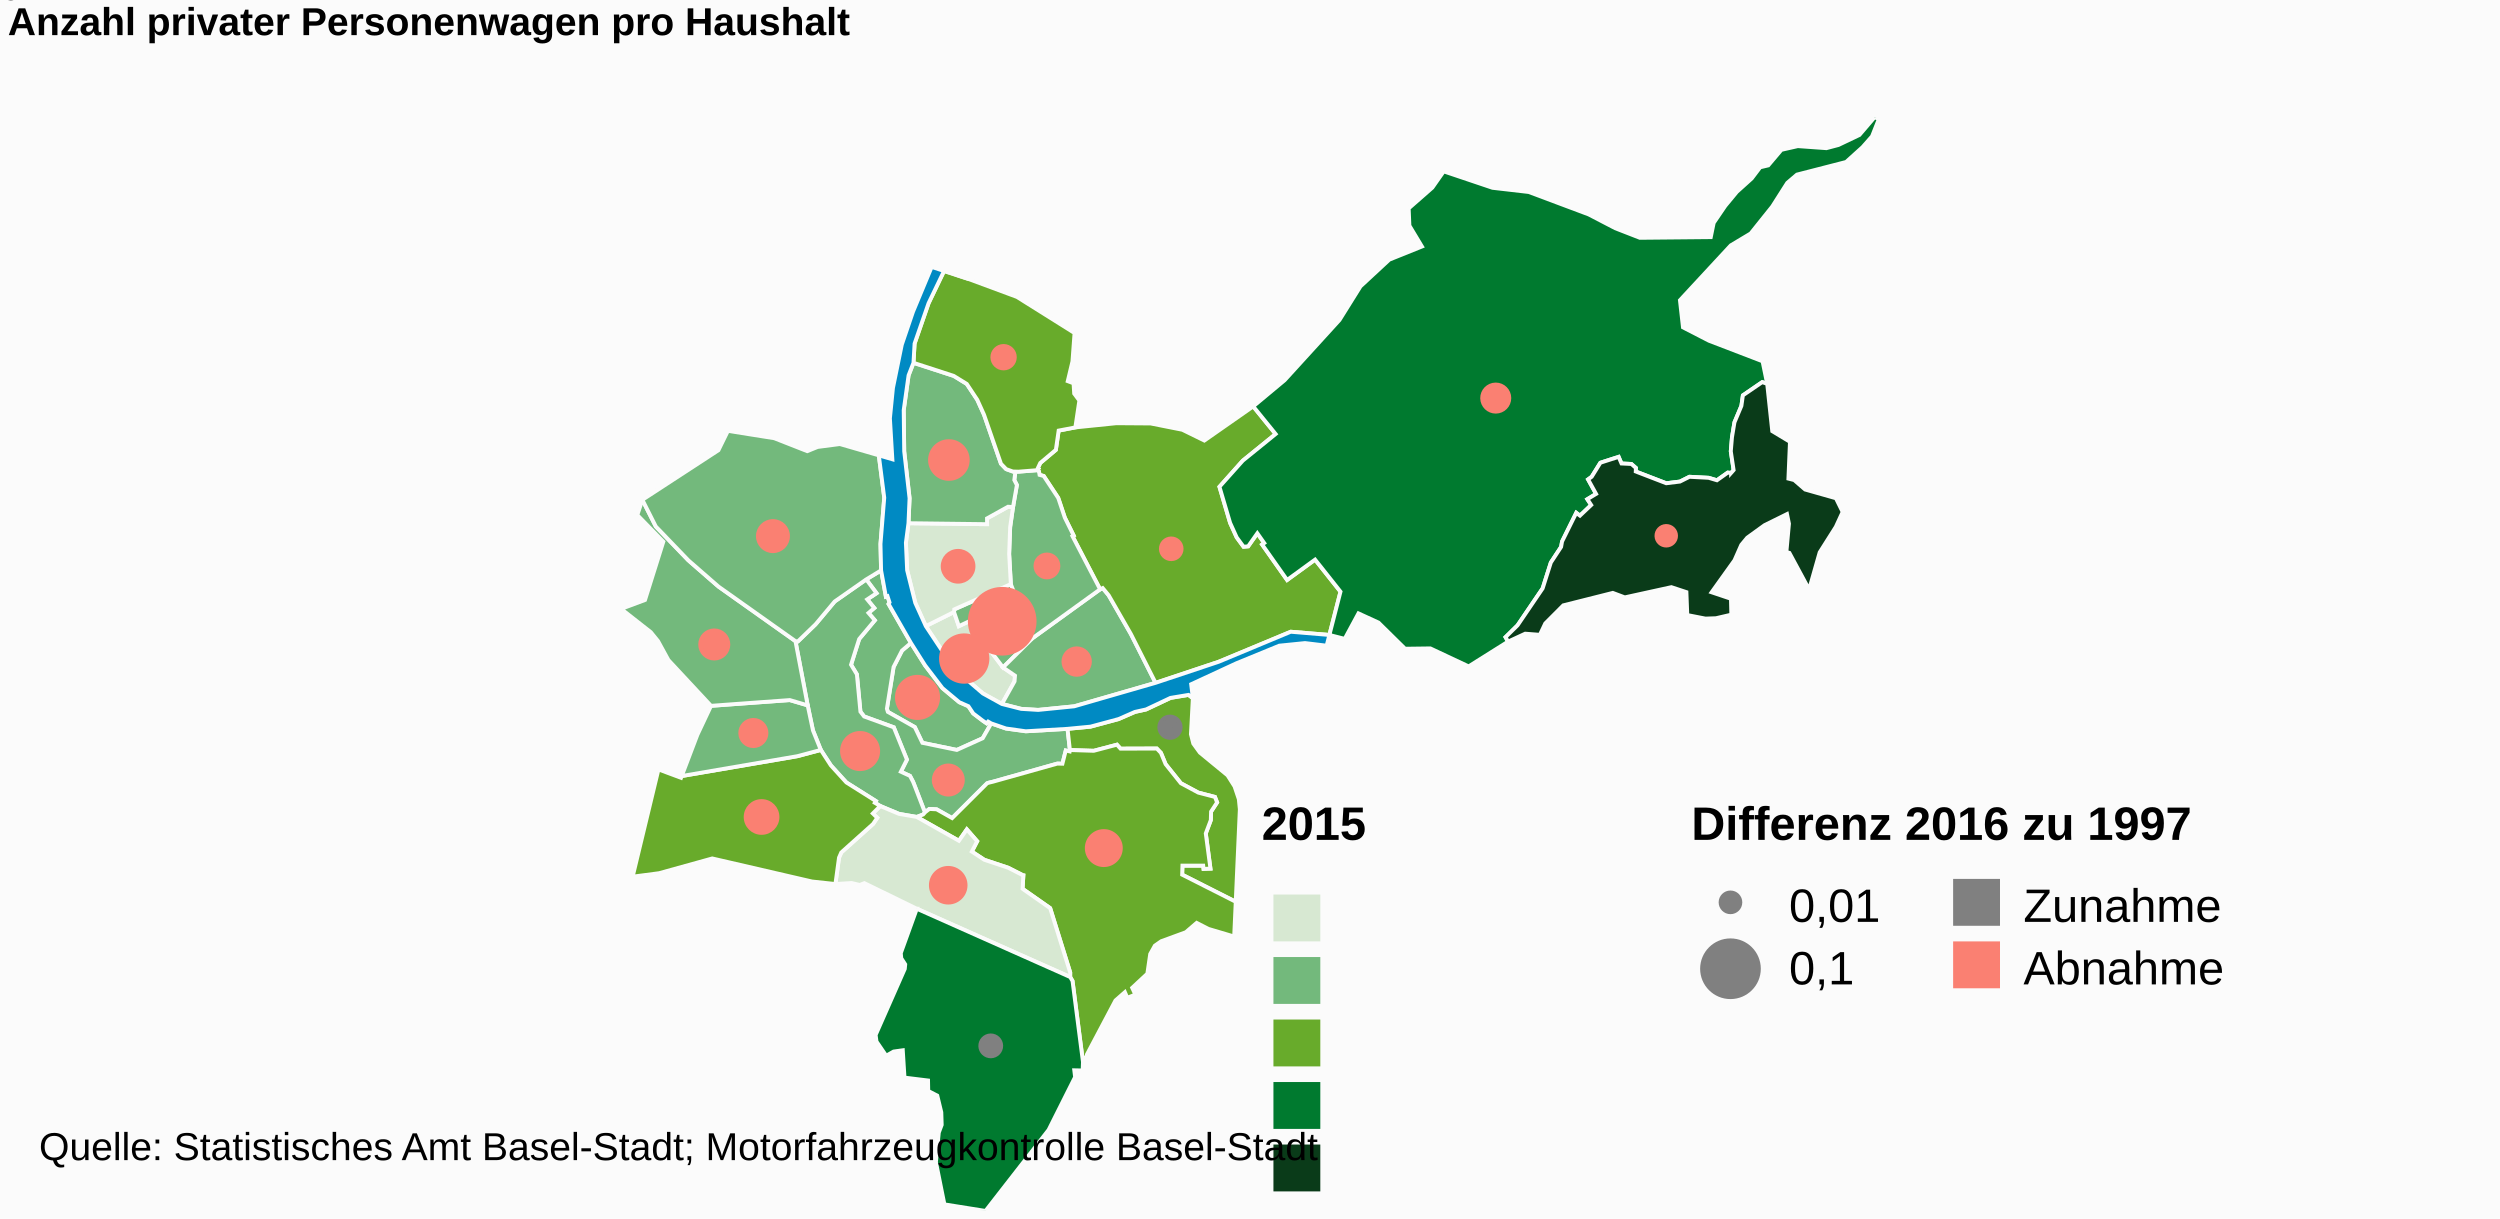
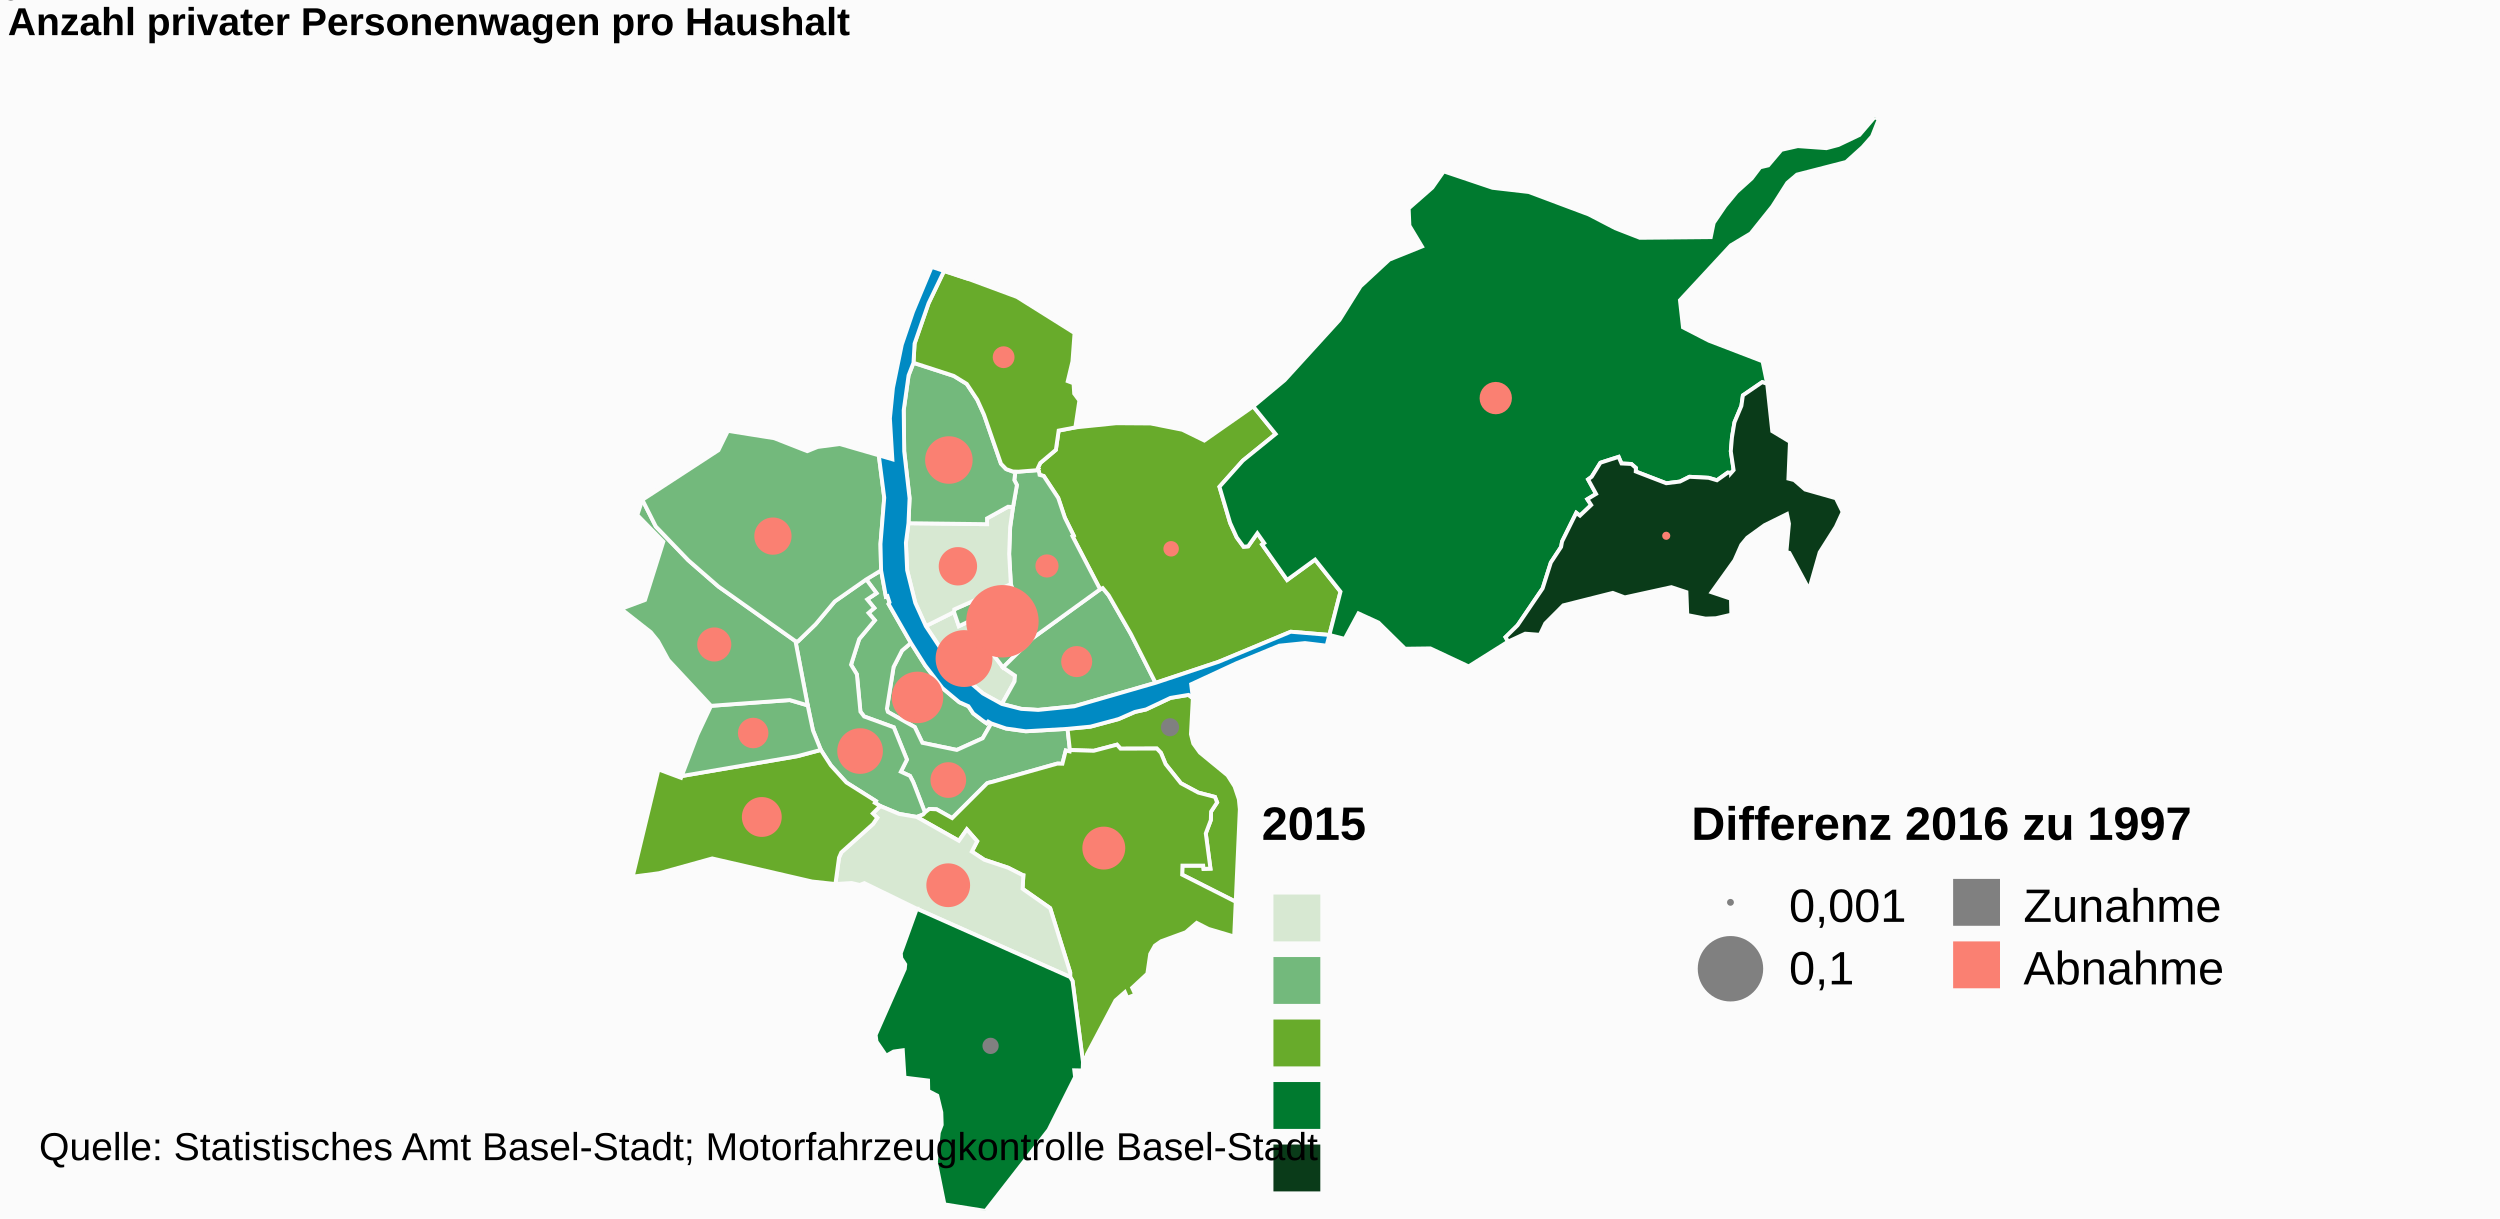
<svg xmlns="http://www.w3.org/2000/svg" class="highcharts-root" viewBox="0 0 640 312" font-family="Arial" font-size="12">
  <defs>
    <clipPath id="a">
      <path fill="none" d="M0 0h636v280H0z" />
    </clipPath>
  </defs>
  <rect fill="#fbfbfb" class="highcharts-background" width="640" height="312" rx="0" ry="0" />
  <path fill="none" class="highcharts-plot-background" d="M2 30h636v280H2z" />
  <text color="#000" cursor="default" font-size="10">
        0
    </text>
  <text color="#000" cursor="default" font-size="10">
        1
    </text>
  <text color="#000" cursor="default" font-size="10">
        1
    </text>
  <text color="#000" cursor="default" font-size="10">
        2
    </text>
  <path fill="none" class="highcharts-plot-border" d="M2 30h636v280H2z" />
  <g class="highcharts-series-group">
    <g class="highcharts-series highcharts-series-0 highcharts-map-series highcharts-color-0 highcharts-tracker" transform="translate(2 30)" clip-path="url(#a)">
      <path fill="#73B97C" d="M251.753 155.193l-.796-.469-.401.432-.944-.645-2.466-1.87-1.234-1.852-2.322-1.018-4.307-3.597-4.45-5.825-3.635-5.754-2.284 1.95-2.16 4.208-1.707 10.679.246.815 6.897 3.89 1.94 4.027 8.813 1.82 6.628-2.989 2.182-3.802z" class="highcharts-point" stroke="#fbfbfb" vector-effect="non-scaling-stroke" />
      <path fill="#73B97C" d="M219.757 118.33l2.63 3.529-2.383 1.583 1.814 2.208-1.48 1.264 1.618 1.884-4.006 4.786-2.085 6.586 1.496 2.466.908 9.555.944 1.225 7.597 2.777 3.36 8.275-1.55 3.092 2.34 1.073.796 1.521.149.373.485 1.239 2.399 6.231.115-.127 1.017-.778 1.847.094 3.984 2.25 8.944-8.91.359-.128.393-.103.736-.175 16.457-4.628.102-.01 1.237.032.855-3.387.996.233.062-.349-.601-5.428-10.703.621-5.05-.708-3.786-1.303-2.182 3.802-6.628 2.99-8.813-1.82-1.94-4.027-6.897-3.891-.246-.815 1.708-10.679 2.159-4.208 2.284-1.95-5.723-9.979.241-.397-.52-1.61-.406.131-1.231-6.725-3.802 2.314z" class="highcharts-point" stroke="#fbfbfb" vector-effect="non-scaling-stroke" />
      <path fill="#73B97C" d="M219.757 118.33l2.63 3.529-2.383 1.583 1.814 2.208-1.48 1.264 1.618 1.884-4.006 4.786-2.085 6.586 1.496 2.466.908 9.555.944 1.225 7.597 2.777 3.36 8.275-1.55 3.092 2.34 1.073.796 1.521.149.373.485 1.239 2.399 6.231-.467.515-1.636.63-.025-.01-4.507-.78-4.815-2.01-1.381-.828.268-.437-7.556-4.764-3.974-4.369-2.567-3.961-2.011-4.991-1.352-6.423-3.13-16.435.633.058 4.52-4.372 4.893-5.846 8.075-5.645z" class="highcharts-point" stroke="#fbfbfb" vector-effect="non-scaling-stroke" />
      <path fill="#68AB2B" d="M303.367 148.745l-.488 9.211.602 2.387 1.684 2.326 7.092 5.828 1.793 2.831 1.087 3.25.261 2.59-1.05 23.689-13.715-6.94.07-2.317 5.317.003.092.83 1.763-.07-1.197-9.003 1.293-3.42.063-2.169 1.54-2.352-.55-1.404-4.255-1.101-4.464-2.4-3.91-4.887-1.202-2.9-1.059-1.1-9.282.033-.917-1.02-5.934 1.566-6.108-.195-.601-5.428 5.875-.564 7.186-1.94 4.181-1.828 2.857-.634 6.25-2.956 4.618-.77 1.108.854z" class="highcharts-point" stroke="#fbfbfb" vector-effect="non-scaling-stroke" />
      <path fill="#68AB2B" d="M232.711 179.15l10.77 6.09 2.028-2.914 2.648 3.031-1.37 2.65 3.195 2.096 6.134 2.054 3.643 1.852.026.03.008.01.05.014.135.022-.2 3.452 7.063 4.952 5.133 16.486-.01 1.147.602 1.014 2.671 20.725.154-1.1.906-.127-.058-.665 7.328-13.86 2.404-2.11.614 1.427 2.071-.8-.818-1.756 3.883-3.609.733-5.038 1.193-2.134 1.63-1.138 6.292-2.306 2.78-2.39 3.006 1.543 6.592 1.957.402-8.898-13.716-6.94.07-2.317 5.317.003.092.83 1.763-.07-1.197-9.003 1.293-3.42.063-2.169 1.54-2.352-.55-1.404-4.255-1.101-4.464-2.4-3.91-4.887-1.202-2.9-1.059-1.1-9.282.033-.917-1.02-5.934 1.566-6.108-.195-.062.35-.996-.234-.855 3.387-1.237-.031-.102.01-16.457 4.627-.736.175-.393.103-.36.128-8.943 8.91-3.984-2.25-1.847-.094-1.017.778-.115.127-.467.515-1.636.63.025.008z" class="highcharts-point" stroke="#fbfbfb" vector-effect="non-scaling-stroke" />
      <path fill="#D7E8D2" d="M232.661 179.132l.05.018 10.77 6.09 2.028-2.914 2.648 3.031-1.37 2.65 3.195 2.096 6.134 2.054 3.643 1.852.026.03.008.01.05.014.135.022-.2 3.452 7.063 4.952 5.133 16.486-.01 1.147-39.257-17.481-13.432-6.558-1.177.468-2.081-.497-4.152.258.922-6.756.588-1.337 8.128-7.284 1.079-1.576-1.14-1.111 1.897-1.906 4.815 2.01 4.507.78z" class="highcharts-point" stroke="#fbfbfb" vector-effect="non-scaling-stroke" />
      <path fill="#007A2F" d="M232.707 202.641l39.256 17.481.603 1.014 2.671 20.725-.075 2.183-2.146-.047.208 1.734-6.777 13.514L250.288 280l-10.516-1.682-2.177-10.832.734-7.54.745-1.987-.1-3.207-1.03-4.273-2.312-1.195-.053-2.677-6.027-.741-.44-7.008-2.348.338-1.896 1.07-2.489-3.642-.216-1.674 7.459-16.909.113-1.162-1.017-1.58-.12-1.285 4.11-11.373z" class="highcharts-point" stroke="#fbfbfb" vector-effect="non-scaling-stroke" />
      <path fill="#68AB2B" d="M221.441 178.248l1.14 1.11-1.078 1.577-8.128 7.284-.588 1.337-.922 6.756-5.982-.645-25.546-5.904-13.606 3.774-6.775.891 6.611-27.456 5.777 2.15.173-.458 29.622-5.083 5.99-1.598 2.567 3.961 3.974 4.37 7.556 4.763-.268.437 1.38.828-1.897 1.906z" class="highcharts-point" stroke="#fbfbfb" vector-effect="non-scaling-stroke" />
      <path fill="#73B97C" d="M183.162 150.459l-3.134.231-3.509 7.449-4.002 10.525 29.622-5.083 5.99-1.598-2.011-4.991-1.352-6.423-4.578-1.351-14.17 1.03-2.856.21z" class="highcharts-point" stroke="#fbfbfb" vector-effect="non-scaling-stroke" />
      <path fill="#73B97C" d="M183.162 150.459l-3.134.231-10.913-11.72-2.672-4.88-1.84-2.261-7.59-5.95 6.108-2.282 4.693-14.928-6.662-6.828 1.296-3.89 3.445 6.835 8.338 8.667 7.714 6.718 19.69 13.963 3.131 16.435-4.578-1.351-14.17 1.03-2.856.21z" class="highcharts-point" stroke="#fbfbfb" vector-effect="non-scaling-stroke" />
      <path fill="#73B97C" d="M219.757 118.33l-8.075 5.644-4.893 5.846-4.52 4.372-.633-.058-19.69-13.963-7.715-6.718-8.338-8.667-3.445-6.835 19.466-12.687 2.43-4.965 11.874 1.887 8.435 3.314 2.66-1.08 5.687-.744 9.975 2.89 1.392 10.853-.963 11.847.155 6.749-3.802 2.314z" class="highcharts-point" stroke="#fbfbfb" vector-effect="non-scaling-stroke" />
      <path fill="#D7E8D2" d="M254.492 150.221l3.234-5.783.116-1.467-3.07-2.103-5.023-6.638-2.838-5.553-3.449 1.617-1.232-3.623-7.227 3.61 7.22 10.9 7.389 6.341 4.88 2.699z" class="highcharts-point" stroke="#fbfbfb" vector-effect="non-scaling-stroke" />
      <path fill="#73B97C" d="M254.772 140.868l-5.023-6.638-2.838-5.553-3.449 1.617-1.232-3.623.062-.671 14.482-6.46 2.669 6.8 1.053 2.502 1.902 4.479-7.626 7.547z" class="highcharts-point" stroke="#fbfbfb" vector-effect="non-scaling-stroke" />
      <path fill="#73B97C" d="M254.772 140.868l7.626-7.547 17.228-12.457.662-.32 1.53 1.842 5.677 9.897 6.33 12.522-20.815 6.011-9.236.924-4.359-.27-4.923-1.249 3.234-5.783.116-1.467-3.07-2.103z" class="highcharts-point" stroke="#fbfbfb" vector-effect="non-scaling-stroke" />
      <path fill="#68AB2B" d="M264.034 91.045l.095.526 1.061.285 3.72 5.63 1.687 5.04 2.266 4.582-.303.165 7.066 13.591.662-.32 1.53 1.842 5.677 9.897 6.33 12.522 16.132-5.381 18.474-7.697 9.893.823 2.844-11.084-6.507-8.207-7.162 5.213-5.929-8.415-.461-.654.534-.377-1.766-2.506-2.35 3.338-1.17.108-1.766-2.405-1.68-3.7-1.285-4.352-1.444-4.891 5.98-6.694 8.401-6.816-5.739-7.073-12.512 8.745-5.629-2.759-8.12-1.613-8.787-.065-10.49 1.073-4.27.813-.718 4.933-3.997 3.364-.637 1.363.37 1.156z" class="highcharts-point" stroke="#fbfbfb" vector-effect="non-scaling-stroke" />
      <path fill="#73B97C" d="M264.034 91.045l.095.526 1.061.285 3.72 5.63 1.687 5.04 2.266 4.582-.303.165 7.066 13.591-17.228 12.457-1.902-4.48-1.053-2.5-2.67-6.8-.43-7.731.258-6.897.732-5.112.991-5.626-.662-1.286.28-2.164.77.024 5.098-.404.224.7z" class="highcharts-point" stroke="#fbfbfb" vector-effect="non-scaling-stroke" />
      <path fill="#D7E8D2" d="M257.333 99.801l-.732 5.112-.257 6.897.43 7.73-14.482 6.46-.062.67-7.227 3.611-2.693-5.942-2.086-8.358-.316-7.035.661-5.004 20.121.248-.014-1.482 5.384-2.987 1.273.08z" class="highcharts-point" stroke="#fbfbfb" vector-effect="non-scaling-stroke" />
      <path fill="#73B97C" d="M257.333 99.801l-1.273-.08-5.384 2.987.014 1.482-20.12-.248.277-6.387-1.37-12.008-.13-10.547 1.248-8.906 1.252-3.215 10.31 3.352 3.332 2.046 2.696 4.064 1.72 3.807 4.35 12.571 1.314 1.369 1.71.616.663.02-.28 2.165.662 1.286-.991 5.626z" class="highcharts-point" stroke="#fbfbfb" vector-effect="non-scaling-stroke" />
      <path fill="#68AB2B" d="M257.278 90.704l-1.709-.616-1.314-1.369-4.35-12.571-1.72-3.807-2.696-4.064-3.333-2.046-10.31-3.352.285-4.92 3.578-10.326 3.968-8.261 6.395 2.098 12.276 4.55 14.735 9.242-.532 7.259-1.207 5.055 1.484.554.163 2.625 1.325 1.781-1.03 6.88-4.27.813-.718 4.933-3.997 3.364-.637 1.363.146.456-5.099.404-.769-.024-.664-.021z" class="highcharts-point" stroke="#fbfbfb" vector-effect="non-scaling-stroke" />
      <path fill="#007A2F" d="M321.109 109.403l.534-.377-1.766-2.506-2.35 3.338-1.17.108-1.766-2.405-1.68-3.7-1.285-4.352-1.444-4.891 5.98-6.694 8.401-6.816-5.739-7.073 8.035-6.691 14.048-15.415 5.384-8.62 7.378-6.84 8.35-3.364-3.216-5.354-.181-4.397 6.057-5.316 2.917-4.168 12.485 4.207 9.284 1.074 15.358 5.753 6.795 3.53 6.283 2.446 18.158-.178.747-3.64 2.961-4.352 2.957-3.577 3.818-3.446 2.17-2.86 2.066-.489 3.364-3.98 4.189-.951 7.33.525 3.076-.814 5.372-2.563L477.903 0l1.083.485-1.736 4.4-2.45 2.786-4.204 3.796-12.58 3.235-2.474 2.111-3.84 6.04-5.533 6.911-5.087 3.045-13.016 14.047.778 6.95 6.65 3.422 13.72 5.264 1.186 5.78-1.265-.448-4.953 3.385-.382 2.688-1.782 4.238-.633 3.82-.3 3.58.722 4.81-.643.724-.337-.03-.525-.048-2.764 1.961-2.127-.633-4.91-.26-2.435 1.224-3.507.432-7.808-3.009.036-.916-1.164-1.015-2.522-.12-.73-1.698-4.672 1.505-2.225 3.593-.922.674 2.044 3.71-2.234 1.354.982 1.494-2.878 2.721-.941-.722-3.637 7.343-.246 1.382-2.625 3.997-2.1 6.62-6.422 9.458-3.075 3.026.65 1.139-10.1 6.346-9.806-4.607-6.465.086-6.803-6.699-5.13-2.353-3.523 6.522-3.919-.996 2.844-11.084-6.507-8.207-7.162 5.213-5.929-8.415-.461-.654z" class="highcharts-point" stroke="#fbfbfb" vector-effect="non-scaling-stroke" />
      <path fill="#0A3B19" d="M441.164 91.07l.643-.724-.721-4.81.3-3.582.632-3.82 1.782-4.237.382-2.688 4.953-3.385 1.265.448 1.296 12.11 4.533 2.721-.394 9.422 1.473.372 2.783 2.416 7.906 2.243 1.726 3.51-1.755 3.81-4.128 6.525-2.705 9.504-5.047-9.368-.772-.237.658-7.237-.504-2.459-5.732 2.829-4.44 3.206-1.525 1.848-1.747 3.96-5.854 8.177 4.952 1.661.097 4.067-3.94.916-2.69.093-4.648-.908-.223-5.87-3.851-1.27-11.925 2.617-3.068-1.151-12.677 3.19-4.61 4.628-1.384 2.917-3.753-.293-4.382 2.03-.65-1.14 3.075-3.025 6.423-9.459 2.1-6.619 2.624-3.997.246-1.382 3.637-7.343.941.722 2.878-2.72-.982-1.495 2.234-1.353-2.044-3.71.922-.675 2.225-3.593 4.672-1.505.73 1.699 2.522.12 1.164 1.014-.036.916 7.808 3.009 3.507-.432 2.436-1.223 4.91.26 2.126.632 2.764-1.961.525.048.337.03z" class="highcharts-point" stroke="#fbfbfb" vector-effect="non-scaling-stroke" />
    </g>
    <g class="highcharts-series highcharts-series-2 highcharts-map-series highcharts-color-undefined highcharts-tracker" transform="translate(2 30)" clip-path="url(#a)">
      <path fill="#008AC3" d="M254.492 150.221l4.923 1.25 4.359.269 9.236-.924 20.816-6.011 16.131-5.381 18.474-7.697 9.893.823-.704 2.746-5.538-.67-6.588.666-11.001 4.517-11.556 5.354.43 3.582-1.108-.854-4.618.77-6.25 2.956-2.857.634-4.18 1.829-7.187 1.94-5.875.563-10.703.621-5.05-.708-3.786-1.303-.796-.469-.401.432-.944-.645-2.466-1.87-1.234-1.852-2.322-1.018-4.307-3.597-4.45-5.825-3.635-5.754-5.723-9.979.241-.397-.52-1.61-.406.131-1.231-6.725-.155-6.75.963-11.846-1.392-10.853 3.47 1.014-.628-10.476.779-7.79 2.263-11.073 2.867-8.43 4.784-11.479 9.562 3.138-6.395-2.098-3.968 8.261-3.578 10.326-.284 4.92-1.252 3.215L229.347 75l.13 10.547 1.37 12.008-.278 6.387-.66 5.004.315 7.035 2.086 8.358 2.693 5.942 7.22 10.9 7.389 6.341 4.88 2.699z" class="highcharts-point" stroke="#fbfbfb" vector-effect="non-scaling-stroke" />
    </g>
    <g class="highcharts-series highcharts-series-3 highcharts-mappie-series highcharts-color-undefined highcharts-tracker">
-       <path fill="salmon" d="M234.914 173.265a5.274 5.274 0 1 1-.057 0l.058 5.274z" class="highcharts-point highcharts-color-0" stroke="salmon" stroke-linejoin="round" />
+       <path fill="salmon" d="M234.914 172.446a6.093 6.093 0 1 1-.061 0l.062 6.093z" class="highcharts-point highcharts-color-0" stroke="salmon" stroke-linejoin="round" />
    </g>
    <g class="highcharts-series highcharts-series-4 highcharts-mappie-series highcharts-color-undefined highcharts-tracker">
-       <path fill="salmon" d="M242.789 195.968a3.723 3.723 0 1 1-.047 0l.048 3.723z" class="highcharts-point highcharts-color-0" stroke="salmon" stroke-linejoin="round" />
+       <path fill="salmon" d="M242.789 195.624a4.067 4.067 0 1 1-.044 0l.045 4.067z" class="highcharts-point highcharts-color-0" stroke="salmon" stroke-linejoin="round" />
    </g>
    <g class="highcharts-series highcharts-series-5 highcharts-mappie-series highcharts-color-undefined highcharts-tracker">
-       <path fill="salmon" d="M220.211 187.643a4.626 4.626 0 1 1-.061 0l.062 4.626z" class="highcharts-point highcharts-color-0" stroke="salmon" stroke-linejoin="round" />
+       <path fill="salmon" d="M220.211 186.926a5.343 5.343 0 1 1-.058 0l.06 5.343z" class="highcharts-point highcharts-color-0" stroke="salmon" stroke-linejoin="round" />
    </g>
    <g class="highcharts-series highcharts-series-6 highcharts-mappie-series highcharts-color-undefined highcharts-tracker">
-       <path fill="grey" d="M299.534 183.438a2.733 2.733 0 1 1-.038 0l.039 2.733z" class="highcharts-point highcharts-color-0" stroke="grey" stroke-linejoin="round" />
+       <path fill="grey" d="M299.535 184.352a1.819 1.819 0 1 1-.022 0l.022 1.819z" class="highcharts-point highcharts-color-0" stroke="grey" stroke-linejoin="round" />
    </g>
    <g class="highcharts-series highcharts-series-7 highcharts-mappie-series highcharts-color-undefined highcharts-tracker">
-       <path fill="salmon" d="M282.607 212.758a4.353 4.353 0 1 1-.066 0l.067 4.354z" class="highcharts-point highcharts-color-0" stroke="salmon" stroke-linejoin="round" />
+       <path fill="salmon" d="M282.607 212.119a4.993 4.993 0 1 1-.067 0l.068 4.993z" class="highcharts-point highcharts-color-0" stroke="salmon" stroke-linejoin="round" />
    </g>
    <g class="highcharts-series highcharts-series-8 highcharts-mappie-series highcharts-color-undefined highcharts-tracker">
-       <path fill="salmon" d="M242.782 222.184a4.437 4.437 0 1 1-.071 0l.072 4.437z" class="highcharts-point highcharts-color-0" stroke="salmon" stroke-linejoin="round" />
+       <path fill="salmon" d="M242.782 221.518a5.103 5.103 0 1 1-.072 0l.073 5.103z" class="highcharts-point highcharts-color-0" stroke="salmon" stroke-linejoin="round" />
    </g>
    <g class="highcharts-series highcharts-series-9 highcharts-mappie-series highcharts-color-undefined highcharts-tracker">
-       <path fill="grey" d="M253.6 265.07a2.672 2.672 0 1 1-.048.001l.049 2.672z" class="highcharts-point highcharts-color-0" stroke="grey" stroke-linejoin="round" />
+       <path fill="grey" d="M253.6 266.161a1.582 1.582 0 1 1-.025 0l.026 1.582z" class="highcharts-point highcharts-color-0" stroke="grey" stroke-linejoin="round" />
    </g>
    <g class="highcharts-series highcharts-series-10 highcharts-mappie-series highcharts-color-undefined highcharts-tracker">
-       <path fill="salmon" d="M195 205.077a4.07 4.07 0 1 1-.077 0l.079 4.07z" class="highcharts-point highcharts-color-0" stroke="salmon" stroke-linejoin="round" />
+       <path fill="salmon" d="M195 204.545a4.602 4.602 0 1 1-.078.001l.08 4.601z" class="highcharts-point highcharts-color-0" stroke="salmon" stroke-linejoin="round" />
    </g>
    <g class="highcharts-series highcharts-series-11 highcharts-mappie-series highcharts-color-undefined highcharts-tracker">
-       <path fill="salmon" d="M192.845 184.301a3.35 3.35 0 1 1-.067.001l.068 3.35z" class="highcharts-point highcharts-color-0" stroke="salmon" stroke-linejoin="round" />
+       <path fill="salmon" d="M192.845 184.245a3.407 3.407 0 1 1-.061 0l.062 3.407z" class="highcharts-point highcharts-color-0" stroke="salmon" stroke-linejoin="round" />
    </g>
    <g class="highcharts-series highcharts-series-12 highcharts-mappie-series highcharts-color-undefined highcharts-tracker">
-       <path fill="salmon" d="M182.89 161.387a3.6 3.6 0 1 1-.073 0l.073 3.6z" class="highcharts-point highcharts-color-0" stroke="salmon" stroke-linejoin="round" />
+       <path fill="salmon" d="M182.89 161.123a3.863 3.863 0 1 1-.074 0l.074 3.863z" class="highcharts-point highcharts-color-0" stroke="salmon" stroke-linejoin="round" />
    </g>
    <g class="highcharts-series highcharts-series-13 highcharts-mappie-series highcharts-color-undefined highcharts-tracker">
-       <path fill="salmon" d="M197.914 133.399a3.847 3.847 0 1 1-.081 0l.082 3.846z" class="highcharts-point highcharts-color-0" stroke="salmon" stroke-linejoin="round" />
+       <path fill="salmon" d="M197.914 132.978a4.268 4.268 0 1 1-.086 0l.087 4.267z" class="highcharts-point highcharts-color-0" stroke="salmon" stroke-linejoin="round" />
    </g>
    <g class="highcharts-series highcharts-series-14 highcharts-mappie-series highcharts-color-undefined highcharts-tracker">
-       <path fill="salmon" d="M246.81 162.65a5.94 5.94 0 1 1-.127.002l.128 5.937z" class="highcharts-point highcharts-color-0" stroke="salmon" stroke-linejoin="round" />
+       <path fill="salmon" d="M246.81 161.813a6.777 6.777 0 1 1-.137.001l.138 6.775z" class="highcharts-point highcharts-color-0" stroke="salmon" stroke-linejoin="round" />
    </g>
    <g class="highcharts-series highcharts-series-15 highcharts-mappie-series highcharts-color-undefined highcharts-tracker">
-       <path fill="salmon" d="M256.568 150.754a8.29 8.29 0 1 1-.185.002l.187 8.288z" class="highcharts-point highcharts-color-0" stroke="salmon" stroke-linejoin="round" />
+       <path fill="salmon" d="M256.568 150.27a8.774 8.774 0 1 1-.186.003l.188 8.771z" class="highcharts-point highcharts-color-0" stroke="salmon" stroke-linejoin="round" />
    </g>
    <g class="highcharts-series highcharts-series-16 highcharts-mappie-series highcharts-color-undefined highcharts-tracker">
-       <path fill="salmon" d="M275.67 165.979a3.386 3.386 0 1 1-.08 0l.081 3.386z" class="highcharts-point highcharts-color-0" stroke="salmon" stroke-linejoin="round" />
+       <path fill="salmon" d="M275.67 165.887a3.478 3.478 0 1 1-.074 0l.075 3.478z" class="highcharts-point highcharts-color-0" stroke="salmon" stroke-linejoin="round" />
    </g>
    <g class="highcharts-series highcharts-series-17 highcharts-mappie-series highcharts-color-undefined highcharts-tracker">
-       <path fill="salmon" d="M299.825 137.847a2.647 2.647 0 1 1-.062.001l.063 2.647z" class="highcharts-point highcharts-color-0" stroke="salmon" stroke-linejoin="round" />
+       <path fill="salmon" d="M299.825 139.013a1.481 1.481 0 1 1-.033 0l.034 1.482z" class="highcharts-point highcharts-color-0" stroke="salmon" stroke-linejoin="round" />
    </g>
    <g class="highcharts-series highcharts-series-18 highcharts-mappie-series highcharts-color-undefined highcharts-tracker">
-       <path fill="salmon" d="M268.05 141.952a2.934 2.934 0 1 1-.072 0l.073 2.934z" class="highcharts-point highcharts-color-0" stroke="salmon" stroke-linejoin="round" />
+       <path fill="salmon" d="M268.05 142.424a2.462 2.462 0 1 1-.054 0l.055 2.462z" class="highcharts-point highcharts-color-0" stroke="salmon" stroke-linejoin="round" />
    </g>
    <g class="highcharts-series highcharts-series-19 highcharts-mappie-series highcharts-color-undefined highcharts-tracker">
-       <path fill="salmon" d="M245.277 141.026a3.942 3.942 0 1 1-.097.001l.098 3.941z" class="highcharts-point highcharts-color-0" stroke="salmon" stroke-linejoin="round" />
+       <path fill="salmon" d="M245.277 140.555a4.413 4.413 0 1 1-.104 0l.105 4.413z" class="highcharts-point highcharts-color-0" stroke="salmon" stroke-linejoin="round" />
    </g>
    <g class="highcharts-series highcharts-series-20 highcharts-mappie-series highcharts-color-undefined highcharts-tracker">
-       <path fill="salmon" d="M242.9 112.941a4.826 4.826 0 1 1-.125.002l.127 4.824z" class="highcharts-point highcharts-color-0" stroke="salmon" stroke-linejoin="round" />
+       <path fill="salmon" d="M242.9 112.182a5.585 5.585 0 1 1-.138.002l.14 5.583z" class="highcharts-point highcharts-color-0" stroke="salmon" stroke-linejoin="round" />
    </g>
    <g class="highcharts-series highcharts-series-21 highcharts-mappie-series highcharts-color-undefined highcharts-tracker">
-       <path fill="salmon" d="M256.957 88.572a2.873 2.873 0 1 1-.078 0l.079 2.872z" class="highcharts-point highcharts-color-0" stroke="salmon" stroke-linejoin="round" />
+       <path fill="salmon" d="M256.958 89.152a2.292 2.292 0 1 1-.057 0l.057 2.292z" class="highcharts-point highcharts-color-0" stroke="salmon" stroke-linejoin="round" />
    </g>
    <g class="highcharts-series highcharts-series-22 highcharts-mappie-series highcharts-color-undefined highcharts-tracker">
-       <path fill="salmon" d="M382.92 98.439a3.471 3.471 0 1 1-.094.001l.095 3.47z" class="highcharts-point highcharts-color-0" stroke="salmon" stroke-linejoin="round" />
+       <path fill="salmon" d="M382.92 98.272a3.638 3.638 0 1 1-.094.001l.095 3.637z" class="highcharts-point highcharts-color-0" stroke="salmon" stroke-linejoin="round" />
    </g>
    <g class="highcharts-series highcharts-series-23 highcharts-mappie-series highcharts-color-undefined highcharts-tracker">
-       <path fill="salmon" d="M426.562 134.658a2.503 2.503 0 1 1-.104.002l.105 2.5z" class="highcharts-point highcharts-color-0" stroke="salmon" stroke-linejoin="round" />
+       <path fill="salmon" d="M426.562 136.616a.545.545 0 1 1-.014 0l.015.545z" class="highcharts-point highcharts-color-0" stroke="salmon" stroke-linejoin="round" />
    </g>
  </g>
  <text x="2" class="highcharts-title" y="9" color="#000" font-size="10" font-weight="700">
    <tspan>Anzahl privater Personenwagen pro Haushalt</tspan>
  </text>
  <text x="3" y="15" font-weight="700" transform="translate(320 200)" class="highcharts-label">
        2015
    </text>
  <text x="3" y="15" font-weight="700" transform="translate(430 200)" class="highcharts-label">
    <tspan>Differenz 2016 zu 1997</tspan>
  </text>
-   <circle cx="443" cy="231" r="3.027" fill="grey" class="pieLegend" />
+   <circle cx="443" cy="231" r=".883" fill="grey" class="pieLegend" />
  <text x="3" y="15" transform="translate(455 221)" class="pieLegend">
-         0,01
+         0,001
    </text>
-   <circle cx="443" cy="248" r="7.766" fill="grey" class="pieLegend" />
+   <circle cx="443" cy="248" r="8.376" fill="grey" class="pieLegend" />
  <text x="3" y="15" transform="translate(455 237)" class="pieLegend">
        0,1
    </text>
  <path fill="grey" class="pieLegend" d="M500 225h12v12h-12z" />
  <text x="3" y="15" transform="translate(515 221)" class="pieLegend">
        Zunahme
    </text>
  <path fill="salmon" class="pieLegend" d="M500 241h12v12h-12z" />
  <text x="3" y="15" transform="translate(515 237)" class="pieLegend">
        Abnahme
    </text>
  <g class="highcharts-legend" transform="translate(316 222)">
    <rect fill="none" class="highcharts-legend-box" rx="0" ry="0" width="97" height="91" />
    <g class="highcharts-legend-item highcharts-undefined-series highcharts-color-undefined highcharts-series-undefined">
      <path fill="#D7E8D2" class="highcharts-point" d="M10 7h12v12H10z" />
    </g>
    <g class="highcharts-legend-item highcharts-undefined-series highcharts-color-undefined highcharts-series-undefined">
      <path fill="#73B97C" class="highcharts-point" d="M10 23h12v12H10z" />
    </g>
    <g class="highcharts-legend-item highcharts-undefined-series highcharts-color-undefined highcharts-series-undefined">
      <path fill="#68AB2B" class="highcharts-point" d="M10 39h12v12H10z" />
    </g>
    <g class="highcharts-legend-item highcharts-undefined-series highcharts-color-undefined highcharts-series-undefined">
      <path fill="#007A2F" class="highcharts-point" d="M10 55h12v12H10z" />
    </g>
    <g class="highcharts-legend-item highcharts-undefined-series highcharts-color-undefined highcharts-series-undefined">
      <path fill="#0A3B19" class="highcharts-point" d="M10 71h12v12H10z" />
    </g>
  </g>
  <text x="10" class="highcharts-credits" y="297" cursor="default" color="#000" font-size="10">
    <tspan>Quelle: Statistisches Amt Basel-Stadt; Motorfahrzeugkontrolle Basel-Stadt</tspan>
  </text>
</svg>
